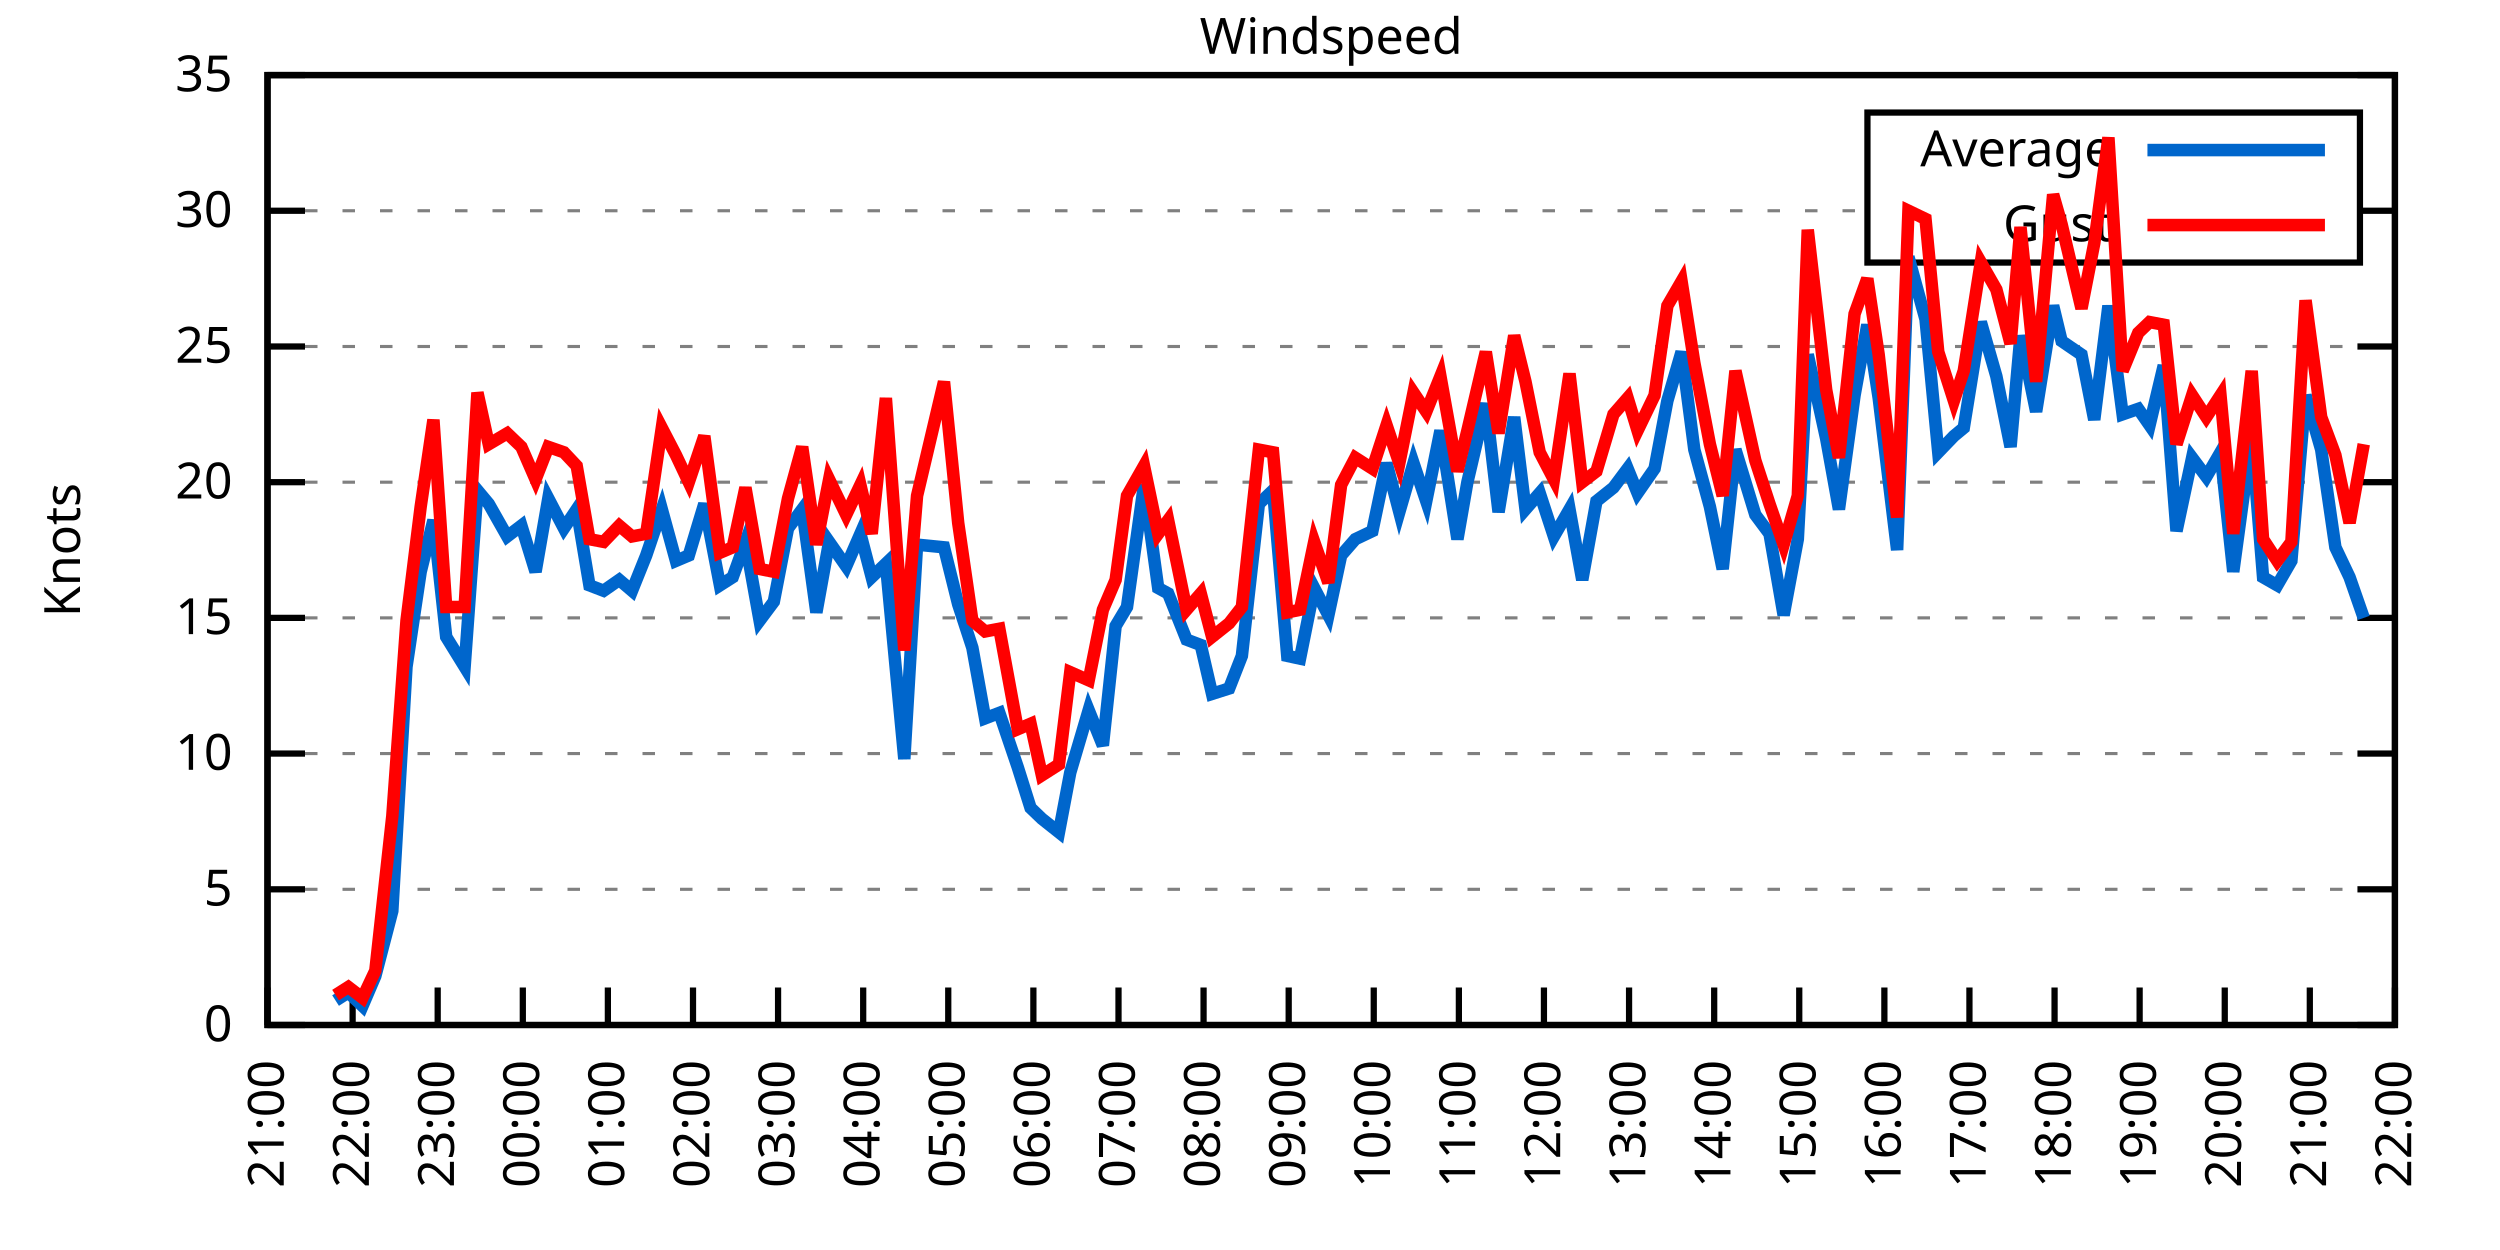
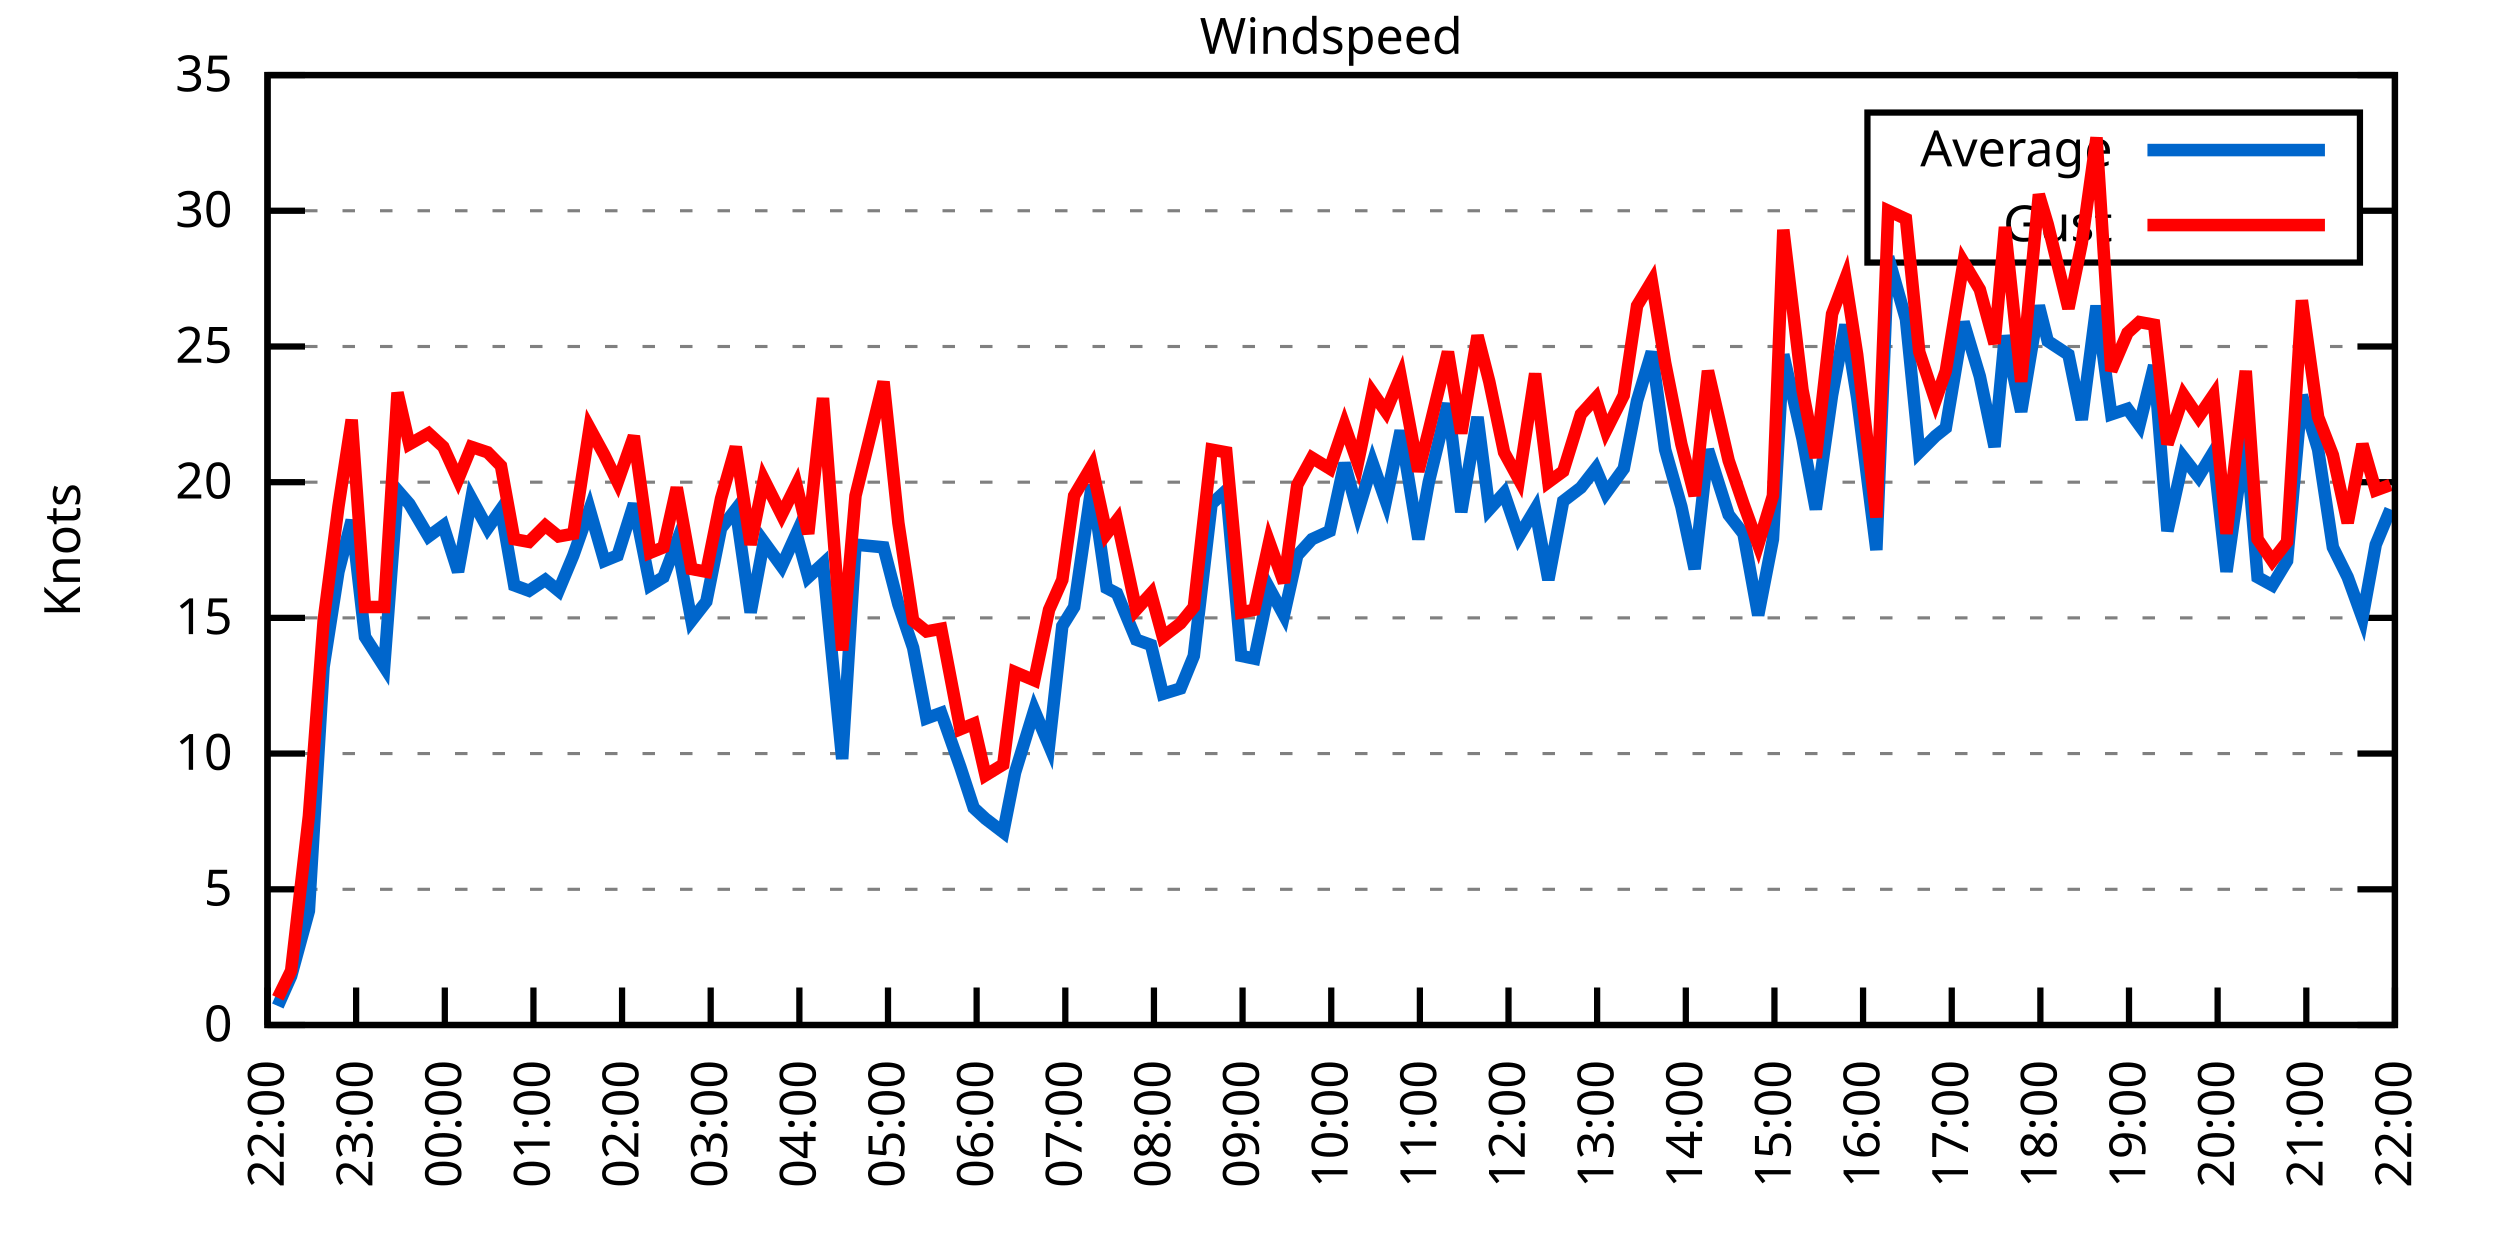
<svg xmlns="http://www.w3.org/2000/svg" xmlns:xlink="http://www.w3.org/1999/xlink" width="400" height="200" viewBox="0 0 400 200">
  <g id="gnuplot_canvas">
    <rect x="0" y="0" width="400" height="200" fill="none" />
    <defs>
      <circle id="gpDot" r="0.5" stroke-width="0.5" stroke="currentColor" />
      <path id="gpPt0" stroke-width="0.333" stroke="currentColor" d="M-1,0 h2 M0,-1 v2" />
      <path id="gpPt1" stroke-width="0.333" stroke="currentColor" d="M-1,-1 L1,1 M1,-1 L-1,1" />
      <path id="gpPt2" stroke-width="0.333" stroke="currentColor" d="M-1,0 L1,0 M0,-1 L0,1 M-1,-1 L1,1 M-1,1 L1,-1" />
      <rect id="gpPt3" stroke-width="0.333" stroke="currentColor" x="-1" y="-1" width="2" height="2" />
      <rect id="gpPt4" stroke-width="0.333" stroke="currentColor" fill="currentColor" x="-1" y="-1" width="2" height="2" />
      <circle id="gpPt5" stroke-width="0.333" stroke="currentColor" cx="0" cy="0" r="1" />
      <use xlink:href="#gpPt5" id="gpPt6" fill="currentColor" stroke="none" />
      <path id="gpPt7" stroke-width="0.333" stroke="currentColor" d="M0,-1.33 L-1.33,0.67 L1.33,0.67 z" />
      <use xlink:href="#gpPt7" id="gpPt8" fill="currentColor" stroke="none" />
      <use xlink:href="#gpPt7" id="gpPt9" stroke="currentColor" transform="rotate(180)" />
      <use xlink:href="#gpPt9" id="gpPt10" fill="currentColor" stroke="none" />
      <use xlink:href="#gpPt3" id="gpPt11" stroke="currentColor" transform="rotate(45)" />
      <use xlink:href="#gpPt11" id="gpPt12" fill="currentColor" stroke="none" />
      <path id="gpPt13" stroke-width="0.333" stroke="currentColor" d="M0,1.330 L1.265,0.411 L0.782,-1.067 L-0.782,-1.076 L-1.265,0.411 z" />
      <use xlink:href="#gpPt13" id="gpPt14" fill="currentColor" stroke="none" />
      <filter id="textbox" filterUnits="objectBoundingBox" x="0" y="0" height="1" width="1">
        <feFlood flood-color="white" flood-opacity="1" result="bgnd" />
        <feComposite in="SourceGraphic" in2="bgnd" operator="atop" />
      </filter>
      <filter id="greybox" filterUnits="objectBoundingBox" x="0" y="0" height="1" width="1">
        <feFlood flood-color="lightgrey" flood-opacity="1" result="grey" />
        <feComposite in="SourceGraphic" in2="grey" operator="atop" />
      </filter>
    </defs>
    <g fill="none" color="white" stroke="currentColor" stroke-width="1.00" stroke-linecap="butt" stroke-linejoin="miter">
</g>
    <g fill="none" color="black" stroke="currentColor" stroke-width="1.00" stroke-linecap="butt" stroke-linejoin="miter">
      <g stroke="none" shape-rendering="crispEdges">
        <polygon fill="rgb(255, 255, 255)" points="42.80,164.00 383.18,164.00 383.18,12.02 42.80,12.02 " />
      </g>
    </g>
    <g fill="none" color="black" stroke="currentColor" stroke-width="1.00" stroke-linecap="butt" stroke-linejoin="miter">
</g>
    <g fill="none" color="black" stroke="black" stroke-width="0.50" stroke-linecap="butt" stroke-linejoin="miter">
</g>
    <g fill="none" color="gray" stroke="currentColor" stroke-width="0.50" stroke-linecap="butt" stroke-linejoin="miter">
      <path stroke="gray" stroke-dasharray="2,4" class="gridline" d="M42.80,164.00 L383.19,164.00  " />
    </g>
    <g fill="none" color="gray" stroke="gray" stroke-width="1.00" stroke-linecap="butt" stroke-linejoin="miter">
</g>
    <g fill="none" color="black" stroke="currentColor" stroke-width="1.00" stroke-linecap="butt" stroke-linejoin="miter">
      <path stroke="black" d="M42.80,164.00 L48.80,164.00 M383.19,164.00 L377.19,164.00  " />
      <g transform="translate(37.20,166.60)" stroke="none" fill="black" font-family="Sans" font-size="8.00" text-anchor="end">
        <text>
          <tspan font-family="Sans"> 0</tspan>
        </text>
      </g>
    </g>
    <g fill="none" color="black" stroke="currentColor" stroke-width="1.00" stroke-linecap="butt" stroke-linejoin="miter">
</g>
    <g fill="none" color="black" stroke="black" stroke-width="0.50" stroke-linecap="butt" stroke-linejoin="miter">
</g>
    <g fill="none" color="gray" stroke="currentColor" stroke-width="0.50" stroke-linecap="butt" stroke-linejoin="miter">
      <path stroke="gray" stroke-dasharray="2,4" class="gridline" d="M42.80,142.29 L383.19,142.29  " />
    </g>
    <g fill="none" color="gray" stroke="gray" stroke-width="1.00" stroke-linecap="butt" stroke-linejoin="miter">
</g>
    <g fill="none" color="black" stroke="currentColor" stroke-width="1.00" stroke-linecap="butt" stroke-linejoin="miter">
      <path stroke="black" d="M42.80,142.29 L48.80,142.29 M383.19,142.29 L377.19,142.29  " />
      <g transform="translate(37.20,144.89)" stroke="none" fill="black" font-family="Sans" font-size="8.00" text-anchor="end">
        <text>
          <tspan font-family="Sans"> 5</tspan>
        </text>
      </g>
    </g>
    <g fill="none" color="black" stroke="currentColor" stroke-width="1.00" stroke-linecap="butt" stroke-linejoin="miter">
</g>
    <g fill="none" color="black" stroke="black" stroke-width="0.50" stroke-linecap="butt" stroke-linejoin="miter">
</g>
    <g fill="none" color="gray" stroke="currentColor" stroke-width="0.50" stroke-linecap="butt" stroke-linejoin="miter">
      <path stroke="gray" stroke-dasharray="2,4" class="gridline" d="M42.80,120.57 L383.19,120.57  " />
    </g>
    <g fill="none" color="gray" stroke="gray" stroke-width="1.00" stroke-linecap="butt" stroke-linejoin="miter">
</g>
    <g fill="none" color="black" stroke="currentColor" stroke-width="1.00" stroke-linecap="butt" stroke-linejoin="miter">
      <path stroke="black" d="M42.80,120.57 L48.80,120.57 M383.19,120.57 L377.19,120.57  " />
      <g transform="translate(37.20,123.17)" stroke="none" fill="black" font-family="Sans" font-size="8.00" text-anchor="end">
        <text>
          <tspan font-family="Sans"> 10</tspan>
        </text>
      </g>
    </g>
    <g fill="none" color="black" stroke="currentColor" stroke-width="1.00" stroke-linecap="butt" stroke-linejoin="miter">
</g>
    <g fill="none" color="black" stroke="black" stroke-width="0.50" stroke-linecap="butt" stroke-linejoin="miter">
</g>
    <g fill="none" color="gray" stroke="currentColor" stroke-width="0.50" stroke-linecap="butt" stroke-linejoin="miter">
      <path stroke="gray" stroke-dasharray="2,4" class="gridline" d="M42.80,98.86 L383.19,98.86  " />
    </g>
    <g fill="none" color="gray" stroke="gray" stroke-width="1.00" stroke-linecap="butt" stroke-linejoin="miter">
</g>
    <g fill="none" color="black" stroke="currentColor" stroke-width="1.00" stroke-linecap="butt" stroke-linejoin="miter">
      <path stroke="black" d="M42.80,98.86 L48.80,98.86 M383.19,98.86 L377.19,98.86  " />
      <g transform="translate(37.20,101.46)" stroke="none" fill="black" font-family="Sans" font-size="8.00" text-anchor="end">
        <text>
          <tspan font-family="Sans"> 15</tspan>
        </text>
      </g>
    </g>
    <g fill="none" color="black" stroke="currentColor" stroke-width="1.00" stroke-linecap="butt" stroke-linejoin="miter">
</g>
    <g fill="none" color="black" stroke="black" stroke-width="0.50" stroke-linecap="butt" stroke-linejoin="miter">
</g>
    <g fill="none" color="gray" stroke="currentColor" stroke-width="0.50" stroke-linecap="butt" stroke-linejoin="miter">
      <path stroke="gray" stroke-dasharray="2,4" class="gridline" d="M42.80,77.15 L383.19,77.15  " />
    </g>
    <g fill="none" color="gray" stroke="gray" stroke-width="1.00" stroke-linecap="butt" stroke-linejoin="miter">
</g>
    <g fill="none" color="black" stroke="currentColor" stroke-width="1.00" stroke-linecap="butt" stroke-linejoin="miter">
      <path stroke="black" d="M42.80,77.15 L48.80,77.15 M383.19,77.15 L377.19,77.15  " />
      <g transform="translate(37.20,79.75)" stroke="none" fill="black" font-family="Sans" font-size="8.00" text-anchor="end">
        <text>
          <tspan font-family="Sans"> 20</tspan>
        </text>
      </g>
    </g>
    <g fill="none" color="black" stroke="currentColor" stroke-width="1.00" stroke-linecap="butt" stroke-linejoin="miter">
</g>
    <g fill="none" color="black" stroke="black" stroke-width="0.50" stroke-linecap="butt" stroke-linejoin="miter">
</g>
    <g fill="none" color="gray" stroke="currentColor" stroke-width="0.50" stroke-linecap="butt" stroke-linejoin="miter">
      <path stroke="gray" stroke-dasharray="2,4" class="gridline" d="M42.80,55.44 L383.19,55.44  " />
    </g>
    <g fill="none" color="gray" stroke="gray" stroke-width="1.00" stroke-linecap="butt" stroke-linejoin="miter">
</g>
    <g fill="none" color="black" stroke="currentColor" stroke-width="1.00" stroke-linecap="butt" stroke-linejoin="miter">
      <path stroke="black" d="M42.80,55.44 L48.80,55.44 M383.19,55.44 L377.19,55.44  " />
      <g transform="translate(37.20,58.04)" stroke="none" fill="black" font-family="Sans" font-size="8.00" text-anchor="end">
        <text>
          <tspan font-family="Sans"> 25</tspan>
        </text>
      </g>
    </g>
    <g fill="none" color="black" stroke="currentColor" stroke-width="1.00" stroke-linecap="butt" stroke-linejoin="miter">
</g>
    <g fill="none" color="black" stroke="black" stroke-width="0.50" stroke-linecap="butt" stroke-linejoin="miter">
</g>
    <g fill="none" color="gray" stroke="currentColor" stroke-width="0.50" stroke-linecap="butt" stroke-linejoin="miter">
      <path stroke="gray" stroke-dasharray="2,4" class="gridline" d="M42.80,33.72 L298.79,33.72 M377.59,33.72 L383.19,33.72  " />
    </g>
    <g fill="none" color="gray" stroke="gray" stroke-width="1.00" stroke-linecap="butt" stroke-linejoin="miter">
</g>
    <g fill="none" color="black" stroke="currentColor" stroke-width="1.00" stroke-linecap="butt" stroke-linejoin="miter">
      <path stroke="black" d="M42.80,33.72 L48.80,33.72 M383.19,33.72 L377.19,33.72  " />
      <g transform="translate(37.20,36.32)" stroke="none" fill="black" font-family="Sans" font-size="8.00" text-anchor="end">
        <text>
          <tspan font-family="Sans"> 30</tspan>
        </text>
      </g>
    </g>
    <g fill="none" color="black" stroke="currentColor" stroke-width="1.00" stroke-linecap="butt" stroke-linejoin="miter">
</g>
    <g fill="none" color="black" stroke="black" stroke-width="0.50" stroke-linecap="butt" stroke-linejoin="miter">
</g>
    <g fill="none" color="gray" stroke="currentColor" stroke-width="0.50" stroke-linecap="butt" stroke-linejoin="miter">
      <path stroke="gray" stroke-dasharray="2,4" class="gridline" d="M42.80,12.01 L383.19,12.01  " />
    </g>
    <g fill="none" color="gray" stroke="gray" stroke-width="1.00" stroke-linecap="butt" stroke-linejoin="miter">
</g>
    <g fill="none" color="black" stroke="currentColor" stroke-width="1.00" stroke-linecap="butt" stroke-linejoin="miter">
      <path stroke="black" d="M42.80,12.01 L48.80,12.01 M383.19,12.01 L377.19,12.01  " />
      <g transform="translate(37.20,14.61)" stroke="none" fill="black" font-family="Sans" font-size="8.00" text-anchor="end">
        <text>
          <tspan font-family="Sans"> 35</tspan>
        </text>
      </g>
    </g>
    <g fill="none" color="black" stroke="currentColor" stroke-width="1.00" stroke-linecap="butt" stroke-linejoin="miter">
      <path stroke="black" d="M42.80,164.00 L42.80,158.00  " />
      <g transform="translate(45.40,169.60) rotate(270.00)" stroke="none" fill="black" font-family="Sans" font-size="8.00" text-anchor="end">
        <text>
-           <tspan font-family="Sans">21:00</tspan>
-         </text>
-       </g>
-     </g>
-     <g fill="none" color="black" stroke="currentColor" stroke-width="1.00" stroke-linecap="butt" stroke-linejoin="miter">
-       <path stroke="black" d="M56.42,164.00 L56.42,158.00  " />
-       <g transform="translate(59.02,169.60) rotate(270.00)" stroke="none" fill="black" font-family="Sans" font-size="8.00" text-anchor="end">
-         <text>
          <tspan font-family="Sans">22:00</tspan>
        </text>
      </g>
    </g>
    <g fill="none" color="black" stroke="currentColor" stroke-width="1.00" stroke-linecap="butt" stroke-linejoin="miter">
-       <path stroke="black" d="M70.03,164.00 L70.03,158.00  " />
-       <g transform="translate(72.63,169.60) rotate(270.00)" stroke="none" fill="black" font-family="Sans" font-size="8.00" text-anchor="end">
+       <path stroke="black" d="M56.98,164.00 L56.98,158.00  " />
+       <g transform="translate(59.58,169.60) rotate(270.00)" stroke="none" fill="black" font-family="Sans" font-size="8.00" text-anchor="end">
        <text>
          <tspan font-family="Sans">23:00</tspan>
        </text>
      </g>
    </g>
    <g fill="none" color="black" stroke="currentColor" stroke-width="1.00" stroke-linecap="butt" stroke-linejoin="miter">
-       <path stroke="black" d="M83.65,164.00 L83.65,158.00  " />
-       <g transform="translate(86.25,169.60) rotate(270.00)" stroke="none" fill="black" font-family="Sans" font-size="8.00" text-anchor="end">
+       <path stroke="black" d="M71.17,164.00 L71.17,158.00  " />
+       <g transform="translate(73.77,169.60) rotate(270.00)" stroke="none" fill="black" font-family="Sans" font-size="8.00" text-anchor="end">
        <text>
          <tspan font-family="Sans">00:00</tspan>
        </text>
      </g>
    </g>
    <g fill="none" color="black" stroke="currentColor" stroke-width="1.00" stroke-linecap="butt" stroke-linejoin="miter">
-       <path stroke="black" d="M97.26,164.00 L97.26,158.00  " />
-       <g transform="translate(99.86,169.60) rotate(270.00)" stroke="none" fill="black" font-family="Sans" font-size="8.00" text-anchor="end">
+       <path stroke="black" d="M85.35,164.00 L85.35,158.00  " />
+       <g transform="translate(87.95,169.60) rotate(270.00)" stroke="none" fill="black" font-family="Sans" font-size="8.00" text-anchor="end">
        <text>
          <tspan font-family="Sans">01:00</tspan>
        </text>
      </g>
    </g>
    <g fill="none" color="black" stroke="currentColor" stroke-width="1.00" stroke-linecap="butt" stroke-linejoin="miter">
-       <path stroke="black" d="M110.88,164.00 L110.88,158.00  " />
-       <g transform="translate(113.48,169.60) rotate(270.00)" stroke="none" fill="black" font-family="Sans" font-size="8.00" text-anchor="end">
+       <path stroke="black" d="M99.53,164.00 L99.53,158.00  " />
+       <g transform="translate(102.13,169.60) rotate(270.00)" stroke="none" fill="black" font-family="Sans" font-size="8.00" text-anchor="end">
        <text>
          <tspan font-family="Sans">02:00</tspan>
        </text>
      </g>
    </g>
    <g fill="none" color="black" stroke="currentColor" stroke-width="1.00" stroke-linecap="butt" stroke-linejoin="miter">
-       <path stroke="black" d="M124.49,164.00 L124.49,158.00  " />
-       <g transform="translate(127.09,169.60) rotate(270.00)" stroke="none" fill="black" font-family="Sans" font-size="8.00" text-anchor="end">
+       <path stroke="black" d="M113.71,164.00 L113.71,158.00  " />
+       <g transform="translate(116.31,169.60) rotate(270.00)" stroke="none" fill="black" font-family="Sans" font-size="8.00" text-anchor="end">
        <text>
          <tspan font-family="Sans">03:00</tspan>
        </text>
      </g>
    </g>
    <g fill="none" color="black" stroke="currentColor" stroke-width="1.00" stroke-linecap="butt" stroke-linejoin="miter">
-       <path stroke="black" d="M138.11,164.00 L138.11,158.00  " />
-       <g transform="translate(140.71,169.60) rotate(270.00)" stroke="none" fill="black" font-family="Sans" font-size="8.00" text-anchor="end">
+       <path stroke="black" d="M127.90,164.00 L127.90,158.00  " />
+       <g transform="translate(130.50,169.60) rotate(270.00)" stroke="none" fill="black" font-family="Sans" font-size="8.00" text-anchor="end">
        <text>
          <tspan font-family="Sans">04:00</tspan>
        </text>
      </g>
    </g>
    <g fill="none" color="black" stroke="currentColor" stroke-width="1.00" stroke-linecap="butt" stroke-linejoin="miter">
-       <path stroke="black" d="M151.72,164.00 L151.72,158.00  " />
-       <g transform="translate(154.32,169.60) rotate(270.00)" stroke="none" fill="black" font-family="Sans" font-size="8.00" text-anchor="end">
+       <path stroke="black" d="M142.08,164.00 L142.08,158.00  " />
+       <g transform="translate(144.68,169.60) rotate(270.00)" stroke="none" fill="black" font-family="Sans" font-size="8.00" text-anchor="end">
        <text>
          <tspan font-family="Sans">05:00</tspan>
        </text>
      </g>
    </g>
    <g fill="none" color="black" stroke="currentColor" stroke-width="1.00" stroke-linecap="butt" stroke-linejoin="miter">
-       <path stroke="black" d="M165.34,164.00 L165.34,158.00  " />
-       <g transform="translate(167.94,169.60) rotate(270.00)" stroke="none" fill="black" font-family="Sans" font-size="8.00" text-anchor="end">
+       <path stroke="black" d="M156.26,164.00 L156.26,158.00  " />
+       <g transform="translate(158.86,169.60) rotate(270.00)" stroke="none" fill="black" font-family="Sans" font-size="8.00" text-anchor="end">
        <text>
          <tspan font-family="Sans">06:00</tspan>
        </text>
      </g>
    </g>
    <g fill="none" color="black" stroke="currentColor" stroke-width="1.00" stroke-linecap="butt" stroke-linejoin="miter">
-       <path stroke="black" d="M178.96,164.00 L178.96,158.00  " />
-       <g transform="translate(181.56,169.60) rotate(270.00)" stroke="none" fill="black" font-family="Sans" font-size="8.00" text-anchor="end">
+       <path stroke="black" d="M170.45,164.00 L170.45,158.00  " />
+       <g transform="translate(173.05,169.60) rotate(270.00)" stroke="none" fill="black" font-family="Sans" font-size="8.00" text-anchor="end">
        <text>
          <tspan font-family="Sans">07:00</tspan>
        </text>
      </g>
    </g>
    <g fill="none" color="black" stroke="currentColor" stroke-width="1.00" stroke-linecap="butt" stroke-linejoin="miter">
-       <path stroke="black" d="M192.57,164.00 L192.57,158.00  " />
-       <g transform="translate(195.17,169.60) rotate(270.00)" stroke="none" fill="black" font-family="Sans" font-size="8.00" text-anchor="end">
+       <path stroke="black" d="M184.63,164.00 L184.63,158.00  " />
+       <g transform="translate(187.23,169.60) rotate(270.00)" stroke="none" fill="black" font-family="Sans" font-size="8.00" text-anchor="end">
        <text>
          <tspan font-family="Sans">08:00</tspan>
        </text>
      </g>
    </g>
    <g fill="none" color="black" stroke="currentColor" stroke-width="1.00" stroke-linecap="butt" stroke-linejoin="miter">
-       <path stroke="black" d="M206.19,164.00 L206.19,158.00  " />
-       <g transform="translate(208.79,169.60) rotate(270.00)" stroke="none" fill="black" font-family="Sans" font-size="8.00" text-anchor="end">
+       <path stroke="black" d="M198.81,164.00 L198.81,158.00  " />
+       <g transform="translate(201.41,169.60) rotate(270.00)" stroke="none" fill="black" font-family="Sans" font-size="8.00" text-anchor="end">
        <text>
          <tspan font-family="Sans">09:00</tspan>
        </text>
      </g>
    </g>
    <g fill="none" color="black" stroke="currentColor" stroke-width="1.00" stroke-linecap="butt" stroke-linejoin="miter">
-       <path stroke="black" d="M219.80,164.00 L219.80,158.00  " />
-       <g transform="translate(222.40,169.60) rotate(270.00)" stroke="none" fill="black" font-family="Sans" font-size="8.00" text-anchor="end">
+       <path stroke="black" d="M213.00,164.00 L213.00,158.00  " />
+       <g transform="translate(215.60,169.60) rotate(270.00)" stroke="none" fill="black" font-family="Sans" font-size="8.00" text-anchor="end">
        <text>
          <tspan font-family="Sans">10:00</tspan>
        </text>
      </g>
    </g>
    <g fill="none" color="black" stroke="currentColor" stroke-width="1.00" stroke-linecap="butt" stroke-linejoin="miter">
-       <path stroke="black" d="M233.42,164.00 L233.42,158.00  " />
-       <g transform="translate(236.02,169.60) rotate(270.00)" stroke="none" fill="black" font-family="Sans" font-size="8.00" text-anchor="end">
+       <path stroke="black" d="M227.18,164.00 L227.18,158.00  " />
+       <g transform="translate(229.78,169.60) rotate(270.00)" stroke="none" fill="black" font-family="Sans" font-size="8.00" text-anchor="end">
        <text>
          <tspan font-family="Sans">11:00</tspan>
        </text>
      </g>
    </g>
    <g fill="none" color="black" stroke="currentColor" stroke-width="1.00" stroke-linecap="butt" stroke-linejoin="miter">
-       <path stroke="black" d="M247.03,164.00 L247.03,158.00  " />
-       <g transform="translate(249.63,169.60) rotate(270.00)" stroke="none" fill="black" font-family="Sans" font-size="8.00" text-anchor="end">
+       <path stroke="black" d="M241.36,164.00 L241.36,158.00  " />
+       <g transform="translate(243.96,169.60) rotate(270.00)" stroke="none" fill="black" font-family="Sans" font-size="8.00" text-anchor="end">
        <text>
          <tspan font-family="Sans">12:00</tspan>
        </text>
      </g>
    </g>
    <g fill="none" color="black" stroke="currentColor" stroke-width="1.00" stroke-linecap="butt" stroke-linejoin="miter">
-       <path stroke="black" d="M260.65,164.00 L260.65,158.00  " />
-       <g transform="translate(263.25,169.60) rotate(270.00)" stroke="none" fill="black" font-family="Sans" font-size="8.00" text-anchor="end">
+       <path stroke="black" d="M255.54,164.00 L255.54,158.00  " />
+       <g transform="translate(258.14,169.60) rotate(270.00)" stroke="none" fill="black" font-family="Sans" font-size="8.00" text-anchor="end">
        <text>
          <tspan font-family="Sans">13:00</tspan>
        </text>
      </g>
    </g>
    <g fill="none" color="black" stroke="currentColor" stroke-width="1.00" stroke-linecap="butt" stroke-linejoin="miter">
-       <path stroke="black" d="M274.27,164.00 L274.27,158.00  " />
-       <g transform="translate(276.87,169.60) rotate(270.00)" stroke="none" fill="black" font-family="Sans" font-size="8.00" text-anchor="end">
+       <path stroke="black" d="M269.73,164.00 L269.73,158.00  " />
+       <g transform="translate(272.33,169.60) rotate(270.00)" stroke="none" fill="black" font-family="Sans" font-size="8.00" text-anchor="end">
        <text>
          <tspan font-family="Sans">14:00</tspan>
        </text>
      </g>
    </g>
    <g fill="none" color="black" stroke="currentColor" stroke-width="1.00" stroke-linecap="butt" stroke-linejoin="miter">
-       <path stroke="black" d="M287.88,164.00 L287.88,158.00  " />
-       <g transform="translate(290.48,169.60) rotate(270.00)" stroke="none" fill="black" font-family="Sans" font-size="8.00" text-anchor="end">
+       <path stroke="black" d="M283.91,164.00 L283.91,158.00  " />
+       <g transform="translate(286.51,169.60) rotate(270.00)" stroke="none" fill="black" font-family="Sans" font-size="8.00" text-anchor="end">
        <text>
          <tspan font-family="Sans">15:00</tspan>
        </text>
      </g>
    </g>
    <g fill="none" color="black" stroke="currentColor" stroke-width="1.00" stroke-linecap="butt" stroke-linejoin="miter">
-       <path stroke="black" d="M301.50,164.00 L301.50,158.00  " />
-       <g transform="translate(304.10,169.60) rotate(270.00)" stroke="none" fill="black" font-family="Sans" font-size="8.00" text-anchor="end">
+       <path stroke="black" d="M298.09,164.00 L298.09,158.00  " />
+       <g transform="translate(300.69,169.60) rotate(270.00)" stroke="none" fill="black" font-family="Sans" font-size="8.00" text-anchor="end">
        <text>
          <tspan font-family="Sans">16:00</tspan>
        </text>
      </g>
    </g>
    <g fill="none" color="black" stroke="currentColor" stroke-width="1.00" stroke-linecap="butt" stroke-linejoin="miter">
-       <path stroke="black" d="M315.11,164.00 L315.11,158.00  " />
-       <g transform="translate(317.71,169.60) rotate(270.00)" stroke="none" fill="black" font-family="Sans" font-size="8.00" text-anchor="end">
+       <path stroke="black" d="M312.28,164.00 L312.28,158.00  " />
+       <g transform="translate(314.88,169.60) rotate(270.00)" stroke="none" fill="black" font-family="Sans" font-size="8.00" text-anchor="end">
        <text>
          <tspan font-family="Sans">17:00</tspan>
        </text>
      </g>
    </g>
    <g fill="none" color="black" stroke="currentColor" stroke-width="1.00" stroke-linecap="butt" stroke-linejoin="miter">
-       <path stroke="black" d="M328.73,164.00 L328.73,158.00  " />
-       <g transform="translate(331.33,169.60) rotate(270.00)" stroke="none" fill="black" font-family="Sans" font-size="8.00" text-anchor="end">
+       <path stroke="black" d="M326.46,164.00 L326.46,158.00  " />
+       <g transform="translate(329.06,169.60) rotate(270.00)" stroke="none" fill="black" font-family="Sans" font-size="8.00" text-anchor="end">
        <text>
          <tspan font-family="Sans">18:00</tspan>
        </text>
      </g>
    </g>
    <g fill="none" color="black" stroke="currentColor" stroke-width="1.00" stroke-linecap="butt" stroke-linejoin="miter">
-       <path stroke="black" d="M342.34,164.00 L342.34,158.00  " />
-       <g transform="translate(344.94,169.60) rotate(270.00)" stroke="none" fill="black" font-family="Sans" font-size="8.00" text-anchor="end">
+       <path stroke="black" d="M340.64,164.00 L340.64,158.00  " />
+       <g transform="translate(343.24,169.60) rotate(270.00)" stroke="none" fill="black" font-family="Sans" font-size="8.00" text-anchor="end">
        <text>
          <tspan font-family="Sans">19:00</tspan>
        </text>
      </g>
    </g>
    <g fill="none" color="black" stroke="currentColor" stroke-width="1.00" stroke-linecap="butt" stroke-linejoin="miter">
-       <path stroke="black" d="M355.96,164.00 L355.96,158.00  " />
-       <g transform="translate(358.56,169.60) rotate(270.00)" stroke="none" fill="black" font-family="Sans" font-size="8.00" text-anchor="end">
+       <path stroke="black" d="M354.82,164.00 L354.82,158.00  " />
+       <g transform="translate(357.42,169.60) rotate(270.00)" stroke="none" fill="black" font-family="Sans" font-size="8.00" text-anchor="end">
        <text>
          <tspan font-family="Sans">20:00</tspan>
        </text>
      </g>
    </g>
    <g fill="none" color="black" stroke="currentColor" stroke-width="1.00" stroke-linecap="butt" stroke-linejoin="miter">
-       <path stroke="black" d="M369.57,164.00 L369.57,158.00  " />
-       <g transform="translate(372.17,169.60) rotate(270.00)" stroke="none" fill="black" font-family="Sans" font-size="8.00" text-anchor="end">
+       <path stroke="black" d="M369.01,164.00 L369.01,158.00  " />
+       <g transform="translate(371.61,169.60) rotate(270.00)" stroke="none" fill="black" font-family="Sans" font-size="8.00" text-anchor="end">
        <text>
          <tspan font-family="Sans">21:00</tspan>
        </text>
      </g>
    </g>
    <g fill="none" color="black" stroke="currentColor" stroke-width="1.00" stroke-linecap="butt" stroke-linejoin="miter">
      <path stroke="black" d="M383.19,164.00 L383.19,158.00  " />
      <g transform="translate(385.79,169.60) rotate(270.00)" stroke="none" fill="black" font-family="Sans" font-size="8.00" text-anchor="end">
        <text>
          <tspan font-family="Sans">22:00</tspan>
        </text>
      </g>
    </g>
    <g fill="none" color="black" stroke="currentColor" stroke-width="1.00" stroke-linecap="butt" stroke-linejoin="miter">
</g>
    <g fill="none" color="black" stroke="currentColor" stroke-width="1.00" stroke-linecap="butt" stroke-linejoin="miter">
      <path stroke="black" d="M42.80,12.01 L42.80,164.00 L383.19,164.00 L383.19,12.01 L42.80,12.01 Z  " />
    </g>
    <g fill="none" color="black" stroke="currentColor" stroke-width="1.00" stroke-linecap="butt" stroke-linejoin="miter">
</g>
    <g fill="none" color="black" stroke="currentColor" stroke-width="1.00" stroke-linecap="butt" stroke-linejoin="miter">
      <path stroke="black" d="M298.79,42.01 L298.79,18.01 L377.59,18.01 L377.59,42.01 L298.79,42.01 Z  " />
    </g>
    <g id="Windspeed_plot_1">
      <g fill="none" color="white" stroke="black" stroke-width="2.00" stroke-linecap="butt" stroke-linejoin="miter">
</g>
      <g fill="none" color="black" stroke="currentColor" stroke-width="2.00" stroke-linecap="butt" stroke-linejoin="miter">
        <g transform="translate(337.99,26.61)" stroke="none" fill="black" font-family="Sans" font-size="8.00" text-anchor="end">
          <text>
            <tspan font-family="Sans">Average</tspan>
          </text>
        </g>
      </g>
      <g fill="none" color="black" stroke="currentColor" stroke-width="2.00" stroke-linecap="butt" stroke-linejoin="miter">
-         <path stroke="rgb(  0, 102, 204)" d="M343.59,24.01 L371.99,24.01 M53.69,160.09 L55.73,158.79 L58.00,160.96 L60.05,156.18 L62.77,145.76 L65.04,106.68   L67.31,91.48 L69.35,83.23 L71.39,101.90 L74.34,106.68 L76.39,78.45 L78.20,80.62 L81.15,85.83 L83.42,84.10   L85.69,91.48 L87.73,79.75 L90.23,84.53 L92.27,81.49 L94.31,93.65 L96.58,94.52 L99.08,92.78 L101.12,94.52   L103.39,88.87 L105.89,81.49 L108.15,89.74 L110.20,88.87 L112.69,80.62 L115.19,93.65 L117.23,92.35 L119.27,86.70   L121.54,99.30 L123.81,96.26 L126.08,84.53 L128.35,81.49 L130.62,97.99 L132.66,86.70 L135.39,90.61 L137.66,85.40   L139.47,92.35 L141.74,90.18 L144.69,121.44 L146.73,87.14 L151.04,87.57 L153.31,96.69 L155.58,103.64 L157.62,114.93   L159.89,114.06 L162.84,122.75 L164.89,129.26 L166.70,131.00 L169.43,133.17 L171.24,123.61 L174.19,113.63 L176.46,119.27   L178.50,100.16 L180.32,97.12 L183.04,77.58 L185.31,94.08 L186.90,94.95 L189.85,102.34 L192.12,103.20 L193.93,111.02   L196.66,110.15 L198.70,104.94 L201.42,80.62 L203.69,78.45 L205.96,104.94 L208.00,105.38 L210.27,94.08 L212.54,98.43   L214.58,88.87 L216.85,86.27 L219.58,84.97 L221.85,74.11 L223.89,81.93 L226.16,74.11 L228.20,80.19 L230.47,68.90   L233.19,86.27 L234.78,77.15 L237.73,64.56 L239.77,81.93 L242.27,66.73 L244.08,81.49 L246.35,78.89 L248.62,85.83   L251.12,81.49 L253.16,92.78 L255.43,80.19 L258.15,78.02 L260.42,74.98 L262.01,78.89 L264.73,74.98 L266.78,64.12   L269.05,56.30 L271.09,71.94 L273.58,81.06 L275.63,91.04 L277.67,71.94 L280.85,82.36 L283.12,85.40 L285.38,98.43   L287.65,86.27 L289.24,56.74 L292.19,70.20 L294.23,81.49 L296.73,63.25 L298.77,51.96 L300.59,63.69 L303.54,88.00   L305.35,41.11 L308.08,51.09 L310.12,72.37 L312.62,69.77 L314.20,68.46 L316.93,51.53 L319.42,60.21 L321.69,71.50   L323.28,53.70 L325.78,65.86 L328.50,48.92 L329.86,54.57 L333.04,56.74 L335.08,67.16 L337.35,48.92 L339.62,66.29   L342.12,65.42 L343.93,68.03 L346.20,58.48 L348.24,84.97 L350.74,73.24 L353.01,76.28 L355.28,72.37 L357.32,91.48   L360.27,69.77 L362.09,92.35 L364.36,93.65 L366.62,89.74 L368.89,63.25 L371.39,71.94 L373.66,87.57 L375.93,92.35   L378.20,98.86  " />
+         <path stroke="rgb(  0, 102, 204)" d="M343.59,24.01 L371.99,24.01 M44.45,160.96 L46.58,156.18 L49.42,145.76 L51.78,106.68 L54.15,91.48 L56.27,83.23   L58.40,101.90 L61.47,106.68 L63.60,78.45 L65.49,80.62 L68.57,85.83 L70.93,84.10 L73.29,91.48 L75.42,79.75   L78.02,84.53 L80.15,81.49 L82.28,93.65 L84.64,94.52 L87.24,92.78 L89.37,94.52 L91.73,88.87 L94.33,81.49   L96.70,89.74 L98.82,88.87 L101.42,80.62 L104.02,93.65 L106.15,92.35 L108.28,86.70 L110.64,99.30 L113.01,96.26   L115.37,84.53 L117.73,81.49 L120.10,97.99 L122.22,86.70 L125.06,90.61 L127.42,85.40 L129.32,92.35 L131.68,90.18   L134.75,121.44 L136.88,87.14 L141.37,87.57 L143.74,96.69 L146.10,103.64 L148.23,114.93 L150.59,114.06 L153.66,122.75   L155.79,129.26 L157.68,131.00 L160.52,133.17 L162.41,123.61 L165.48,113.63 L167.85,119.27 L169.97,100.16 L171.86,97.12   L174.70,77.58 L177.06,94.08 L178.72,94.95 L181.79,102.34 L184.16,103.20 L186.05,111.02 L188.88,110.15 L191.01,104.94   L193.85,80.62 L196.21,78.45 L198.58,104.94 L200.70,105.38 L203.07,94.08 L205.43,98.43 L207.56,88.87 L209.92,86.27   L212.76,84.97 L215.12,74.11 L217.25,81.93 L219.61,74.11 L221.74,80.19 L224.10,68.90 L226.94,86.27 L228.60,77.15   L231.67,64.56 L233.80,81.93 L236.40,66.73 L238.29,81.49 L240.65,78.89 L243.02,85.83 L245.62,81.49 L247.74,92.78   L250.11,80.19 L252.94,78.02 L255.31,74.98 L256.96,78.89 L259.80,74.98 L261.93,64.12 L264.29,56.30 L266.42,71.94   L269.02,81.06 L271.14,91.04 L273.27,71.94 L276.58,82.36 L278.95,85.40 L281.31,98.43 L283.67,86.27 L285.33,56.74   L288.40,70.20 L290.53,81.49 L293.13,63.25 L295.26,51.96 L297.15,63.69 L300.22,88.00 L302.11,41.11 L304.95,51.09   L307.08,72.37 L309.68,69.77 L311.33,68.46 L314.17,51.53 L316.77,60.21 L319.13,71.50 L320.79,53.70 L323.39,65.86   L326.22,48.92 L327.64,54.57 L330.95,56.74 L333.08,67.16 L335.44,48.92 L337.80,66.29 L340.40,65.42 L342.30,68.03   L344.66,58.48 L346.79,84.97 L349.39,73.24 L351.75,76.28 L354.12,72.37 L356.24,91.48 L359.32,69.77 L361.21,92.35   L363.57,93.65 L365.93,89.74 L368.30,63.25 L370.90,71.94 L373.26,87.57 L375.63,92.35 L377.99,98.86 L380.12,87.14   L382.48,81.49  " />
      </g>
    </g>
    <g id="Windspeed_plot_2">
      <g fill="none" color="black" stroke="currentColor" stroke-width="2.00" stroke-linecap="butt" stroke-linejoin="miter">
        <g transform="translate(337.99,38.61)" stroke="none" fill="black" font-family="Sans" font-size="8.00" text-anchor="end">
          <text>
            <tspan font-family="Sans">Gust</tspan>
          </text>
        </g>
      </g>
      <g fill="none" color="black" stroke="currentColor" stroke-width="2.00" stroke-linecap="butt" stroke-linejoin="miter">
-         <path stroke="rgb(255,   0,   0)" d="M343.59,36.01 L371.99,36.01 M53.69,159.22 L55.73,157.92 L58.00,159.66 L60.05,155.31 L62.77,130.56 L65.04,99.30   L67.31,81.06 L69.35,67.16 L71.39,97.12 L74.34,97.12 L76.39,62.82 L78.20,71.07 L81.15,69.33 L83.42,71.50   L85.69,76.71 L87.73,71.50 L90.23,72.37 L92.27,74.54 L94.31,86.27 L96.58,86.70 L99.08,84.10 L101.12,85.83   L103.39,85.40 L105.89,68.46 L108.15,72.81 L110.20,77.15 L112.69,69.77 L115.19,88.44 L117.23,87.57 L119.27,78.02   L121.54,91.04 L123.81,91.48 L126.08,79.75 L128.35,71.50 L130.62,87.14 L132.66,76.71 L135.39,82.36 L137.66,77.58   L139.47,85.40 L141.74,63.69 L144.69,104.07 L146.73,79.32 L151.04,61.08 L153.31,83.66 L155.58,99.30 L157.62,101.03   L159.89,100.60 L162.84,116.67 L164.89,115.80 L166.70,124.05 L169.43,122.31 L171.24,107.55 L174.19,108.85 L176.46,97.56   L178.50,92.78 L180.32,79.32 L183.04,74.54 L185.31,85.40 L186.90,83.23 L189.85,97.56 L192.12,94.95 L193.93,101.90   L196.66,99.73 L198.70,97.12 L201.42,71.94 L203.69,72.37 L205.96,97.99 L208.00,97.56 L210.27,86.70 L212.54,93.22   L214.58,77.58 L216.85,73.24 L219.58,74.98 L221.85,68.03 L223.89,74.11 L226.16,62.82 L228.20,65.86 L230.47,60.21   L233.19,75.41 L234.78,68.90 L237.73,56.30 L239.77,69.33 L242.27,53.70 L244.08,61.08 L246.35,72.37 L248.62,76.71   L251.12,59.78 L253.16,77.15 L255.43,75.41 L258.15,66.29 L260.42,63.69 L262.01,68.90 L264.73,63.25 L266.78,48.92   L269.05,45.01 L271.09,58.04 L273.58,71.07 L275.63,79.32 L277.67,59.34 L280.85,73.67 L283.12,80.62 L285.38,87.14   L287.65,79.32 L289.24,36.76 L292.19,62.38 L294.23,73.24 L296.73,50.22 L298.77,44.58 L300.59,56.74 L303.54,82.79   L305.35,33.72 L308.08,35.03 L310.12,56.30 L312.62,64.12 L314.20,59.34 L316.93,41.97 L319.42,46.32 L321.69,55.00   L323.28,36.33 L325.78,61.08 L328.50,31.12 L329.86,35.89 L333.04,49.36 L335.08,38.93 L337.35,22.00 L339.62,59.34   L342.12,53.26 L343.93,51.53 L346.20,51.96 L348.24,71.07 L350.74,63.25 L353.01,66.73 L355.28,63.25 L357.32,85.40   L360.27,59.34 L362.09,86.27 L364.36,89.74 L366.62,86.70 L368.89,48.05 L371.39,66.73 L373.66,72.81 L375.93,83.66   L378.20,71.07  " />
+         <path stroke="rgb(255,   0,   0)" d="M343.59,36.01 L371.99,36.01 M44.45,159.66 L46.58,155.31 L49.42,130.56 L51.78,99.30 L54.15,81.06 L56.27,67.16   L58.40,97.12 L61.47,97.12 L63.60,62.82 L65.49,71.07 L68.57,69.33 L70.93,71.50 L73.29,76.71 L75.42,71.50   L78.02,72.37 L80.15,74.54 L82.28,86.27 L84.64,86.70 L87.24,84.10 L89.37,85.83 L91.73,85.40 L94.33,68.46   L96.70,72.81 L98.82,77.15 L101.42,69.77 L104.02,88.44 L106.15,87.57 L108.28,78.02 L110.64,91.04 L113.01,91.48   L115.37,79.75 L117.73,71.50 L120.10,87.14 L122.22,76.71 L125.06,82.36 L127.42,77.58 L129.32,85.40 L131.68,63.69   L134.75,104.07 L136.88,79.32 L141.37,61.08 L143.74,83.66 L146.10,99.30 L148.23,101.03 L150.59,100.60 L153.66,116.67   L155.79,115.80 L157.68,124.05 L160.52,122.31 L162.41,107.55 L165.48,108.85 L167.85,97.56 L169.97,92.78 L171.86,79.32   L174.70,74.54 L177.06,85.40 L178.72,83.23 L181.79,97.56 L184.16,94.95 L186.05,101.90 L188.88,99.73 L191.01,97.12   L193.85,71.94 L196.21,72.37 L198.58,97.99 L200.70,97.56 L203.07,86.70 L205.43,93.22 L207.56,77.58 L209.92,73.24   L212.76,74.98 L215.12,68.03 L217.25,74.11 L219.61,62.82 L221.74,65.86 L224.10,60.21 L226.94,75.41 L228.60,68.90   L231.67,56.30 L233.80,69.33 L236.40,53.70 L238.29,61.08 L240.65,72.37 L243.02,76.71 L245.62,59.78 L247.74,77.15   L250.11,75.41 L252.94,66.29 L255.31,63.69 L256.96,68.90 L259.80,63.25 L261.93,48.92 L264.29,45.01 L266.42,58.04   L269.02,71.07 L271.14,79.32 L273.27,59.34 L276.58,73.67 L278.95,80.62 L281.31,87.14 L283.67,79.32 L285.33,36.76   L288.40,62.38 L290.53,73.24 L293.13,50.22 L295.26,44.58 L297.15,56.74 L300.22,82.79 L302.11,33.72 L304.95,35.03   L307.08,56.30 L309.68,64.12 L311.33,59.34 L314.17,41.97 L316.77,46.32 L319.13,55.00 L320.79,36.33 L323.39,61.08   L326.22,31.12 L327.64,35.89 L330.95,49.36 L333.08,38.93 L335.44,22.00 L337.80,59.34 L340.40,53.26 L342.30,51.53   L344.66,51.96 L346.79,71.07 L349.39,63.25 L351.75,66.73 L354.12,63.25 L356.24,85.40 L359.32,59.34 L361.21,86.27   L363.57,89.74 L365.93,86.70 L368.30,48.05 L370.90,66.73 L373.26,72.81 L375.63,83.66 L377.99,71.07 L380.12,78.45   L382.48,77.58  " />
      </g>
    </g>
    <g fill="none" color="black" stroke="currentColor" stroke-width="2.00" stroke-linecap="butt" stroke-linejoin="miter">
</g>
    <g fill="none" color="black" stroke="black" stroke-width="1.00" stroke-linecap="butt" stroke-linejoin="miter">
</g>
    <g fill="none" color="black" stroke="currentColor" stroke-width="1.00" stroke-linecap="butt" stroke-linejoin="miter">
      <path stroke="black" d="M42.80,12.01 L42.80,164.00 L383.19,164.00 L383.19,12.01 L42.80,12.01 Z  " />
      <g transform="translate(12.80,88.01) rotate(270.00)" stroke="none" fill="black" font-family="Sans" font-size="8.00" text-anchor="middle">
        <text>
          <tspan font-family="Sans">Knots</tspan>
        </text>
      </g>
    </g>
    <g fill="none" color="black" stroke="currentColor" stroke-width="1.00" stroke-linecap="butt" stroke-linejoin="miter">
</g>
    <g fill="none" color="black" stroke="currentColor" stroke-width="1.00" stroke-linecap="butt" stroke-linejoin="miter">
      <g transform="translate(212.99,8.61)" stroke="none" fill="black" font-family="Sans" font-size="8.00" text-anchor="middle">
        <text>
          <tspan font-family="Sans">Windspeed</tspan>
        </text>
      </g>
    </g>
    <g fill="none" color="black" stroke="currentColor" stroke-width="1.00" stroke-linecap="butt" stroke-linejoin="miter">
</g>
  </g>
</svg>
